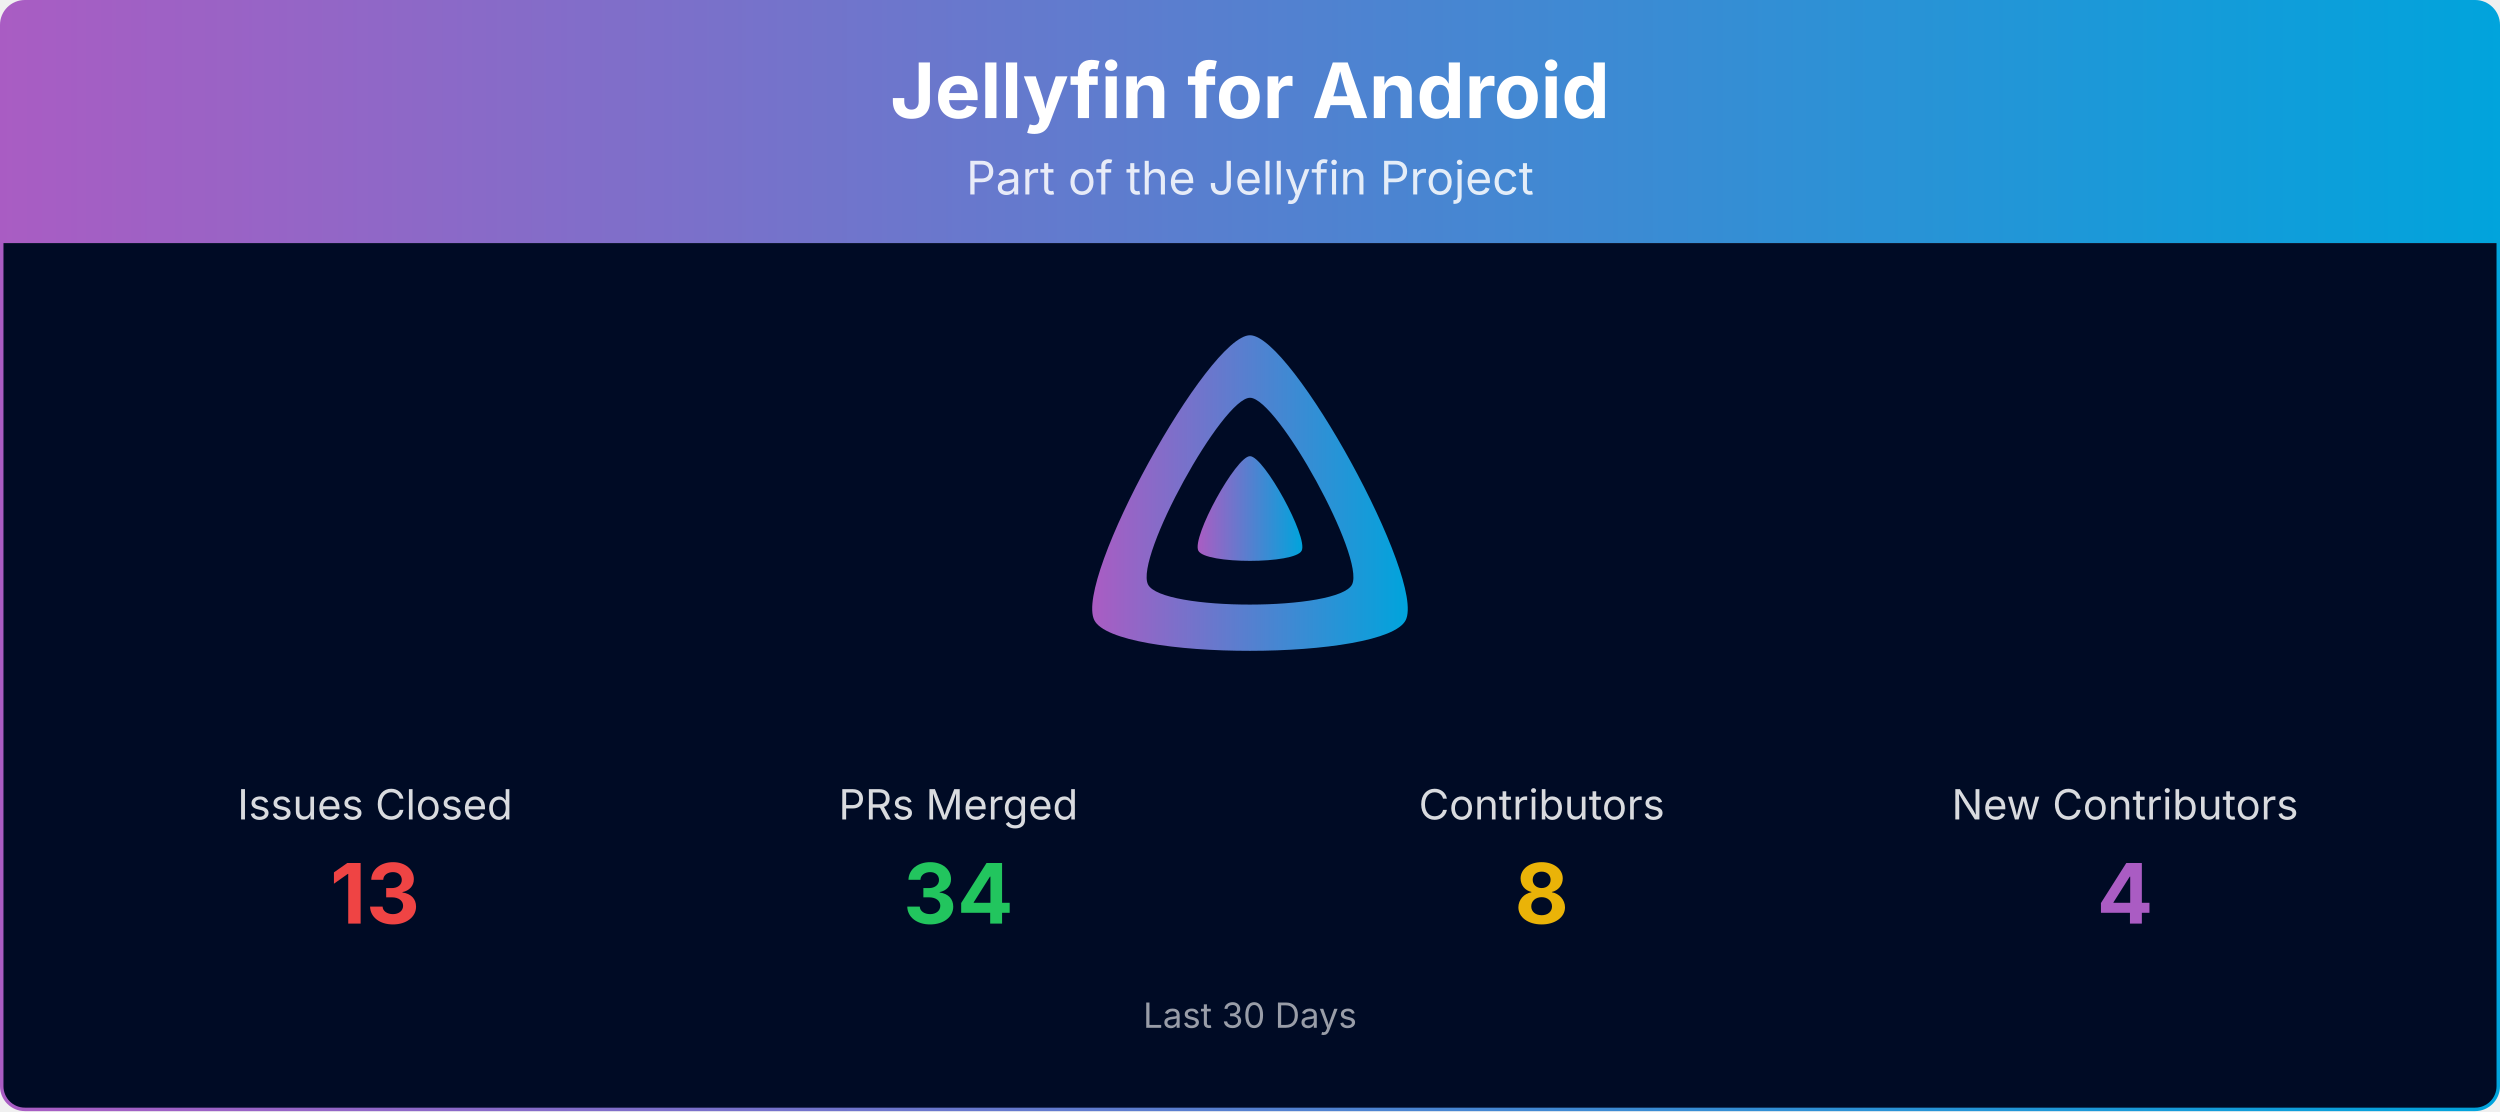
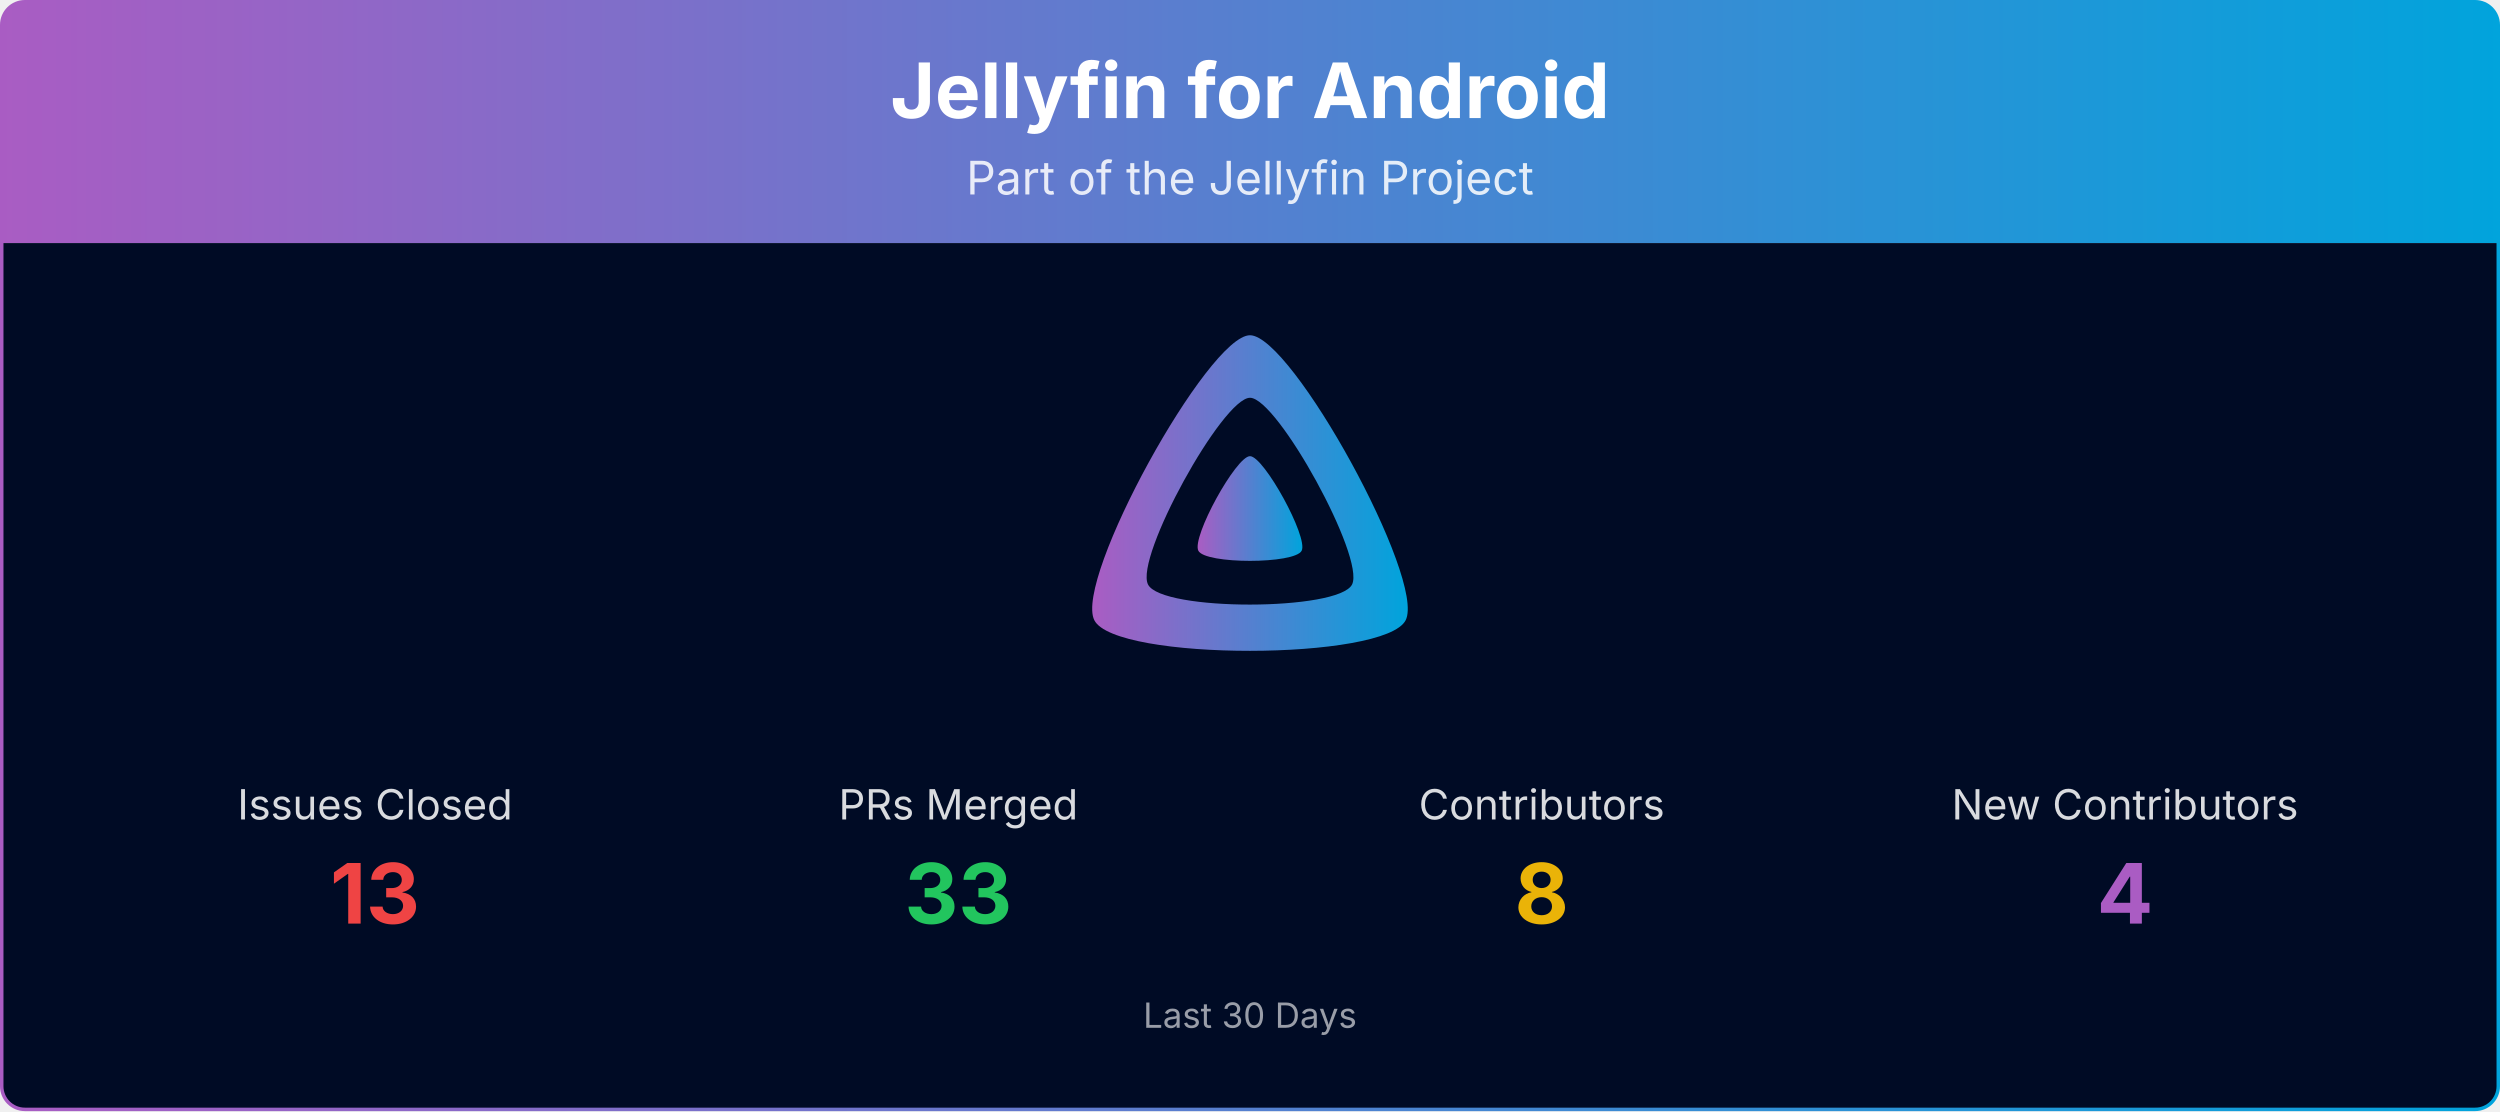
<svg xmlns="http://www.w3.org/2000/svg" viewBox="0 0 1080 480" width="100%" role="img" aria-label="Jellyfin for Android">
  <defs>
    <linearGradient id="banner-jellyfin-android-grad" x1="0" y1="0" x2="1" y2="0">
      <stop offset="0%" stop-color="#AA5CC3" />
      <stop offset="100%" stop-color="#00A4DC" />
    </linearGradient>
    <clipPath id="banner-jellyfin-android-grad-clip">
      <rect x="0.75" y="0.75" width="1078.5" height="478.5" rx="10" ry="10" />
    </clipPath>
  </defs>
  <g clip-path="url(#banner-jellyfin-android-grad-clip)">
    <path d="M0.75,10.75 A10.0,10.0 0 0 1 10.75,0.75 L1069.25,0.75 A10.0,10.0 0 0 1 1079.25,10.75 L1079.25,105.00 L0.75,105.00 Z" fill="url(#banner-jellyfin-android-grad)" />
    <text x="540.0" y="51" text-anchor="middle" font-size="33" font-weight="700" font-family="Plus Jakarta Sans, system-ui, -apple-system, Segoe UI, sans-serif" fill="#ffffff">Jellyfin for Android</text>
    <text x="540.0" y="84" text-anchor="middle" font-size="20" font-family="Plus Jakarta Sans, system-ui, -apple-system, Segoe UI, sans-serif" fill="#ffffff" opacity="0.85">Part of the Jellyfin Project</text>
    <rect x="0.75" y="105" width="1078.5" height="374.25" fill="#000b25" />
    <g transform="translate(465.00,138.00) scale(0.29297)">
      <path fill="url(#banner-jellyfin-android-grad)" fill-rule="evenodd" d="M256,23.3c-61.6,0-259.8,359.4-229.6,420.1s429.3,60,459.2,0S317.6,23.3,256,23.3zM406.5,390.8c-19.6,39.3-281.1,39.8-300.9,0s110.1-275.3,150.4-275.3S426.1,351.4,406.5,390.8z" />
      <path fill="url(#banner-jellyfin-android-grad)" d="M256,201.6c-20.4,0-86.2,119.3-76.2,139.4s142.5,19.9,152.4,0S276.5,201.6,256,201.6z" />
    </g>
    <text x="162.0" y="354.0" text-anchor="middle" font-size="18" font-family="Plus Jakarta Sans, system-ui, -apple-system, Segoe UI, sans-serif" fill="#ffffff" opacity="0.85">Issues Closed</text>
    <text x="162.0" y="399.0" text-anchor="middle" font-size="36" font-weight="700" font-family="Plus Jakarta Sans, system-ui, -apple-system, Segoe UI, sans-serif" fill="#ef4444">13</text>
    <text x="414.0" y="354.0" text-anchor="middle" font-size="18" font-family="Plus Jakarta Sans, system-ui, -apple-system, Segoe UI, sans-serif" fill="#ffffff" opacity="0.85">PRs Merged</text>
-     <text x="414.0" y="399.0" text-anchor="middle" font-size="36" font-weight="700" font-family="Plus Jakarta Sans, system-ui, -apple-system, Segoe UI, sans-serif" fill="#22c55e">34</text>
+     <text x="414.0" y="399.0" text-anchor="middle" font-size="36" font-weight="700" font-family="Plus Jakarta Sans, system-ui, -apple-system, Segoe UI, sans-serif" fill="#22c55e">33</text>
    <text x="666.0" y="354.0" text-anchor="middle" font-size="18" font-family="Plus Jakarta Sans, system-ui, -apple-system, Segoe UI, sans-serif" fill="#ffffff" opacity="0.85">Contributors</text>
    <text x="666.0" y="399.0" text-anchor="middle" font-size="36" font-weight="700" font-family="Plus Jakarta Sans, system-ui, -apple-system, Segoe UI, sans-serif" fill="#eab308">8</text>
    <text x="918.0" y="354.0" text-anchor="middle" font-size="18" font-family="Plus Jakarta Sans, system-ui, -apple-system, Segoe UI, sans-serif" fill="#ffffff" opacity="0.85">New Contributors</text>
    <text x="918.0" y="399.0" text-anchor="middle" font-size="36" font-weight="700" font-family="Plus Jakarta Sans, system-ui, -apple-system, Segoe UI, sans-serif" fill="#AA5CC3">4</text>
    <text x="540.0" y="444.0" text-anchor="middle" font-size="15" font-family="Plus Jakarta Sans, system-ui, -apple-system, Segoe UI, sans-serif" fill="#ffffff" opacity="0.6">Last 30 Days</text>
  </g>
  <rect x="0.75" y="0.75" width="1078.5" height="478.5" rx="10" ry="10" fill="none" stroke="url(#banner-jellyfin-android-grad)" stroke-width="1.5" />
</svg>
